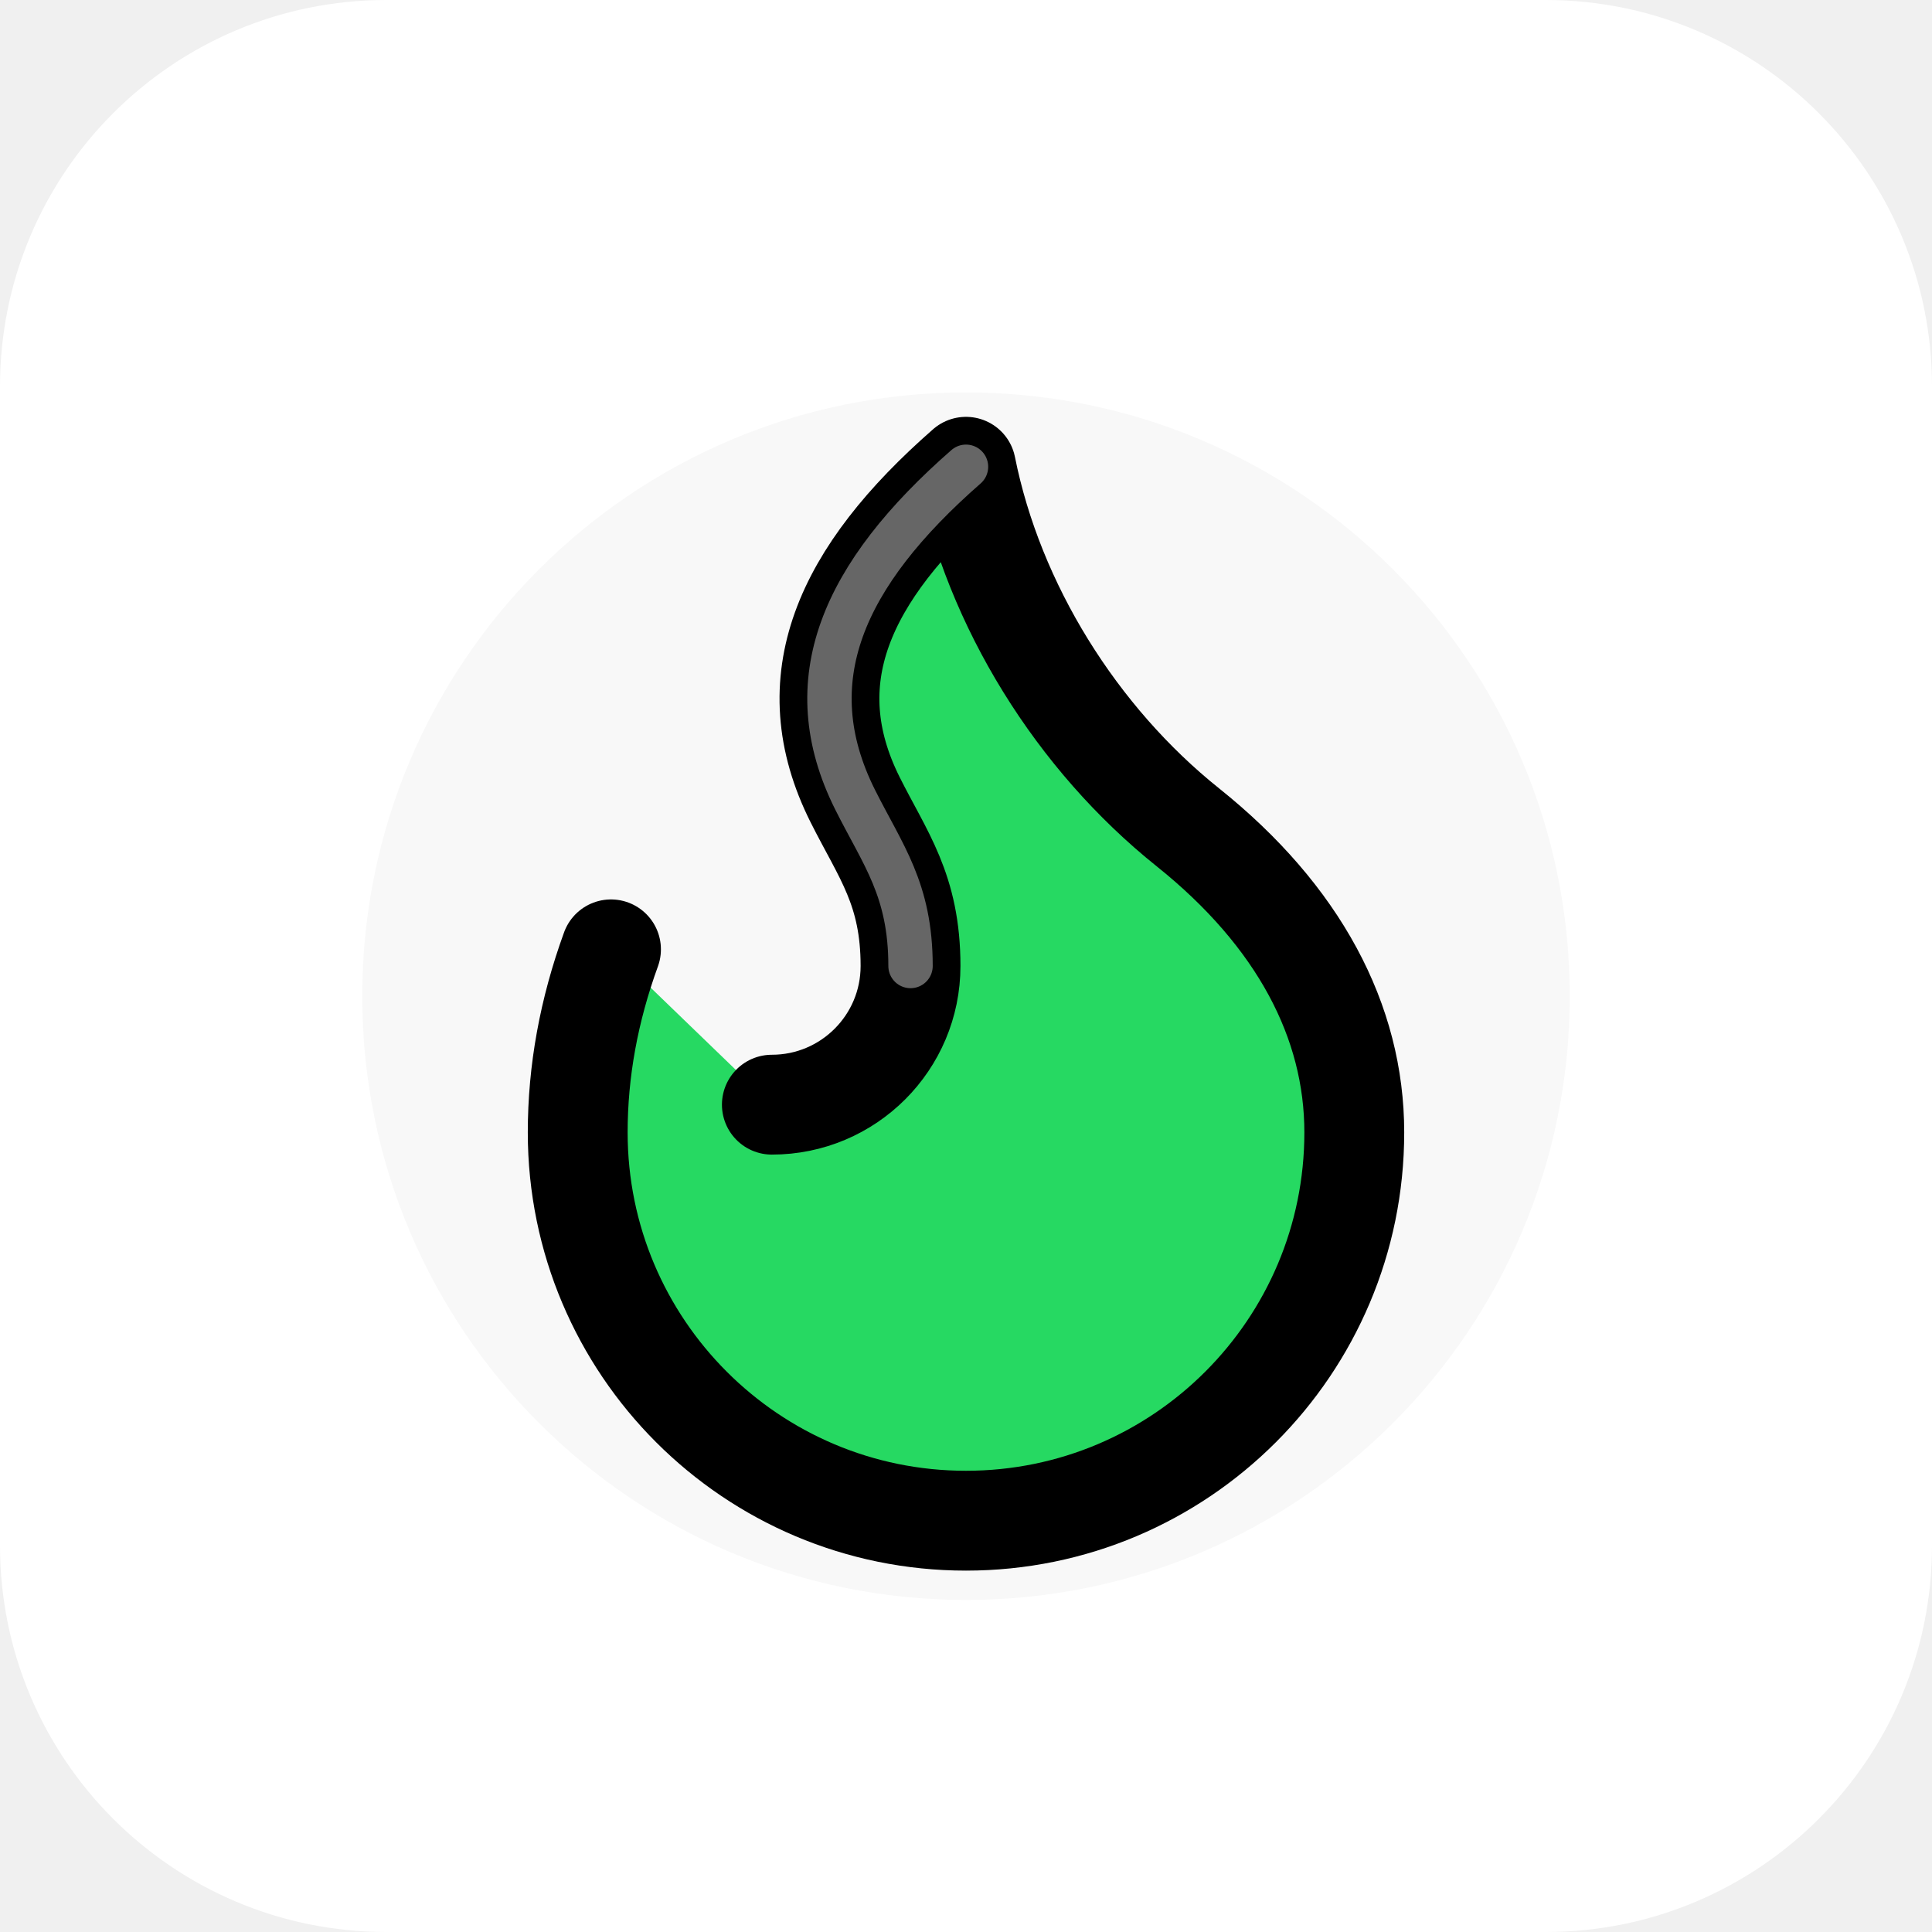
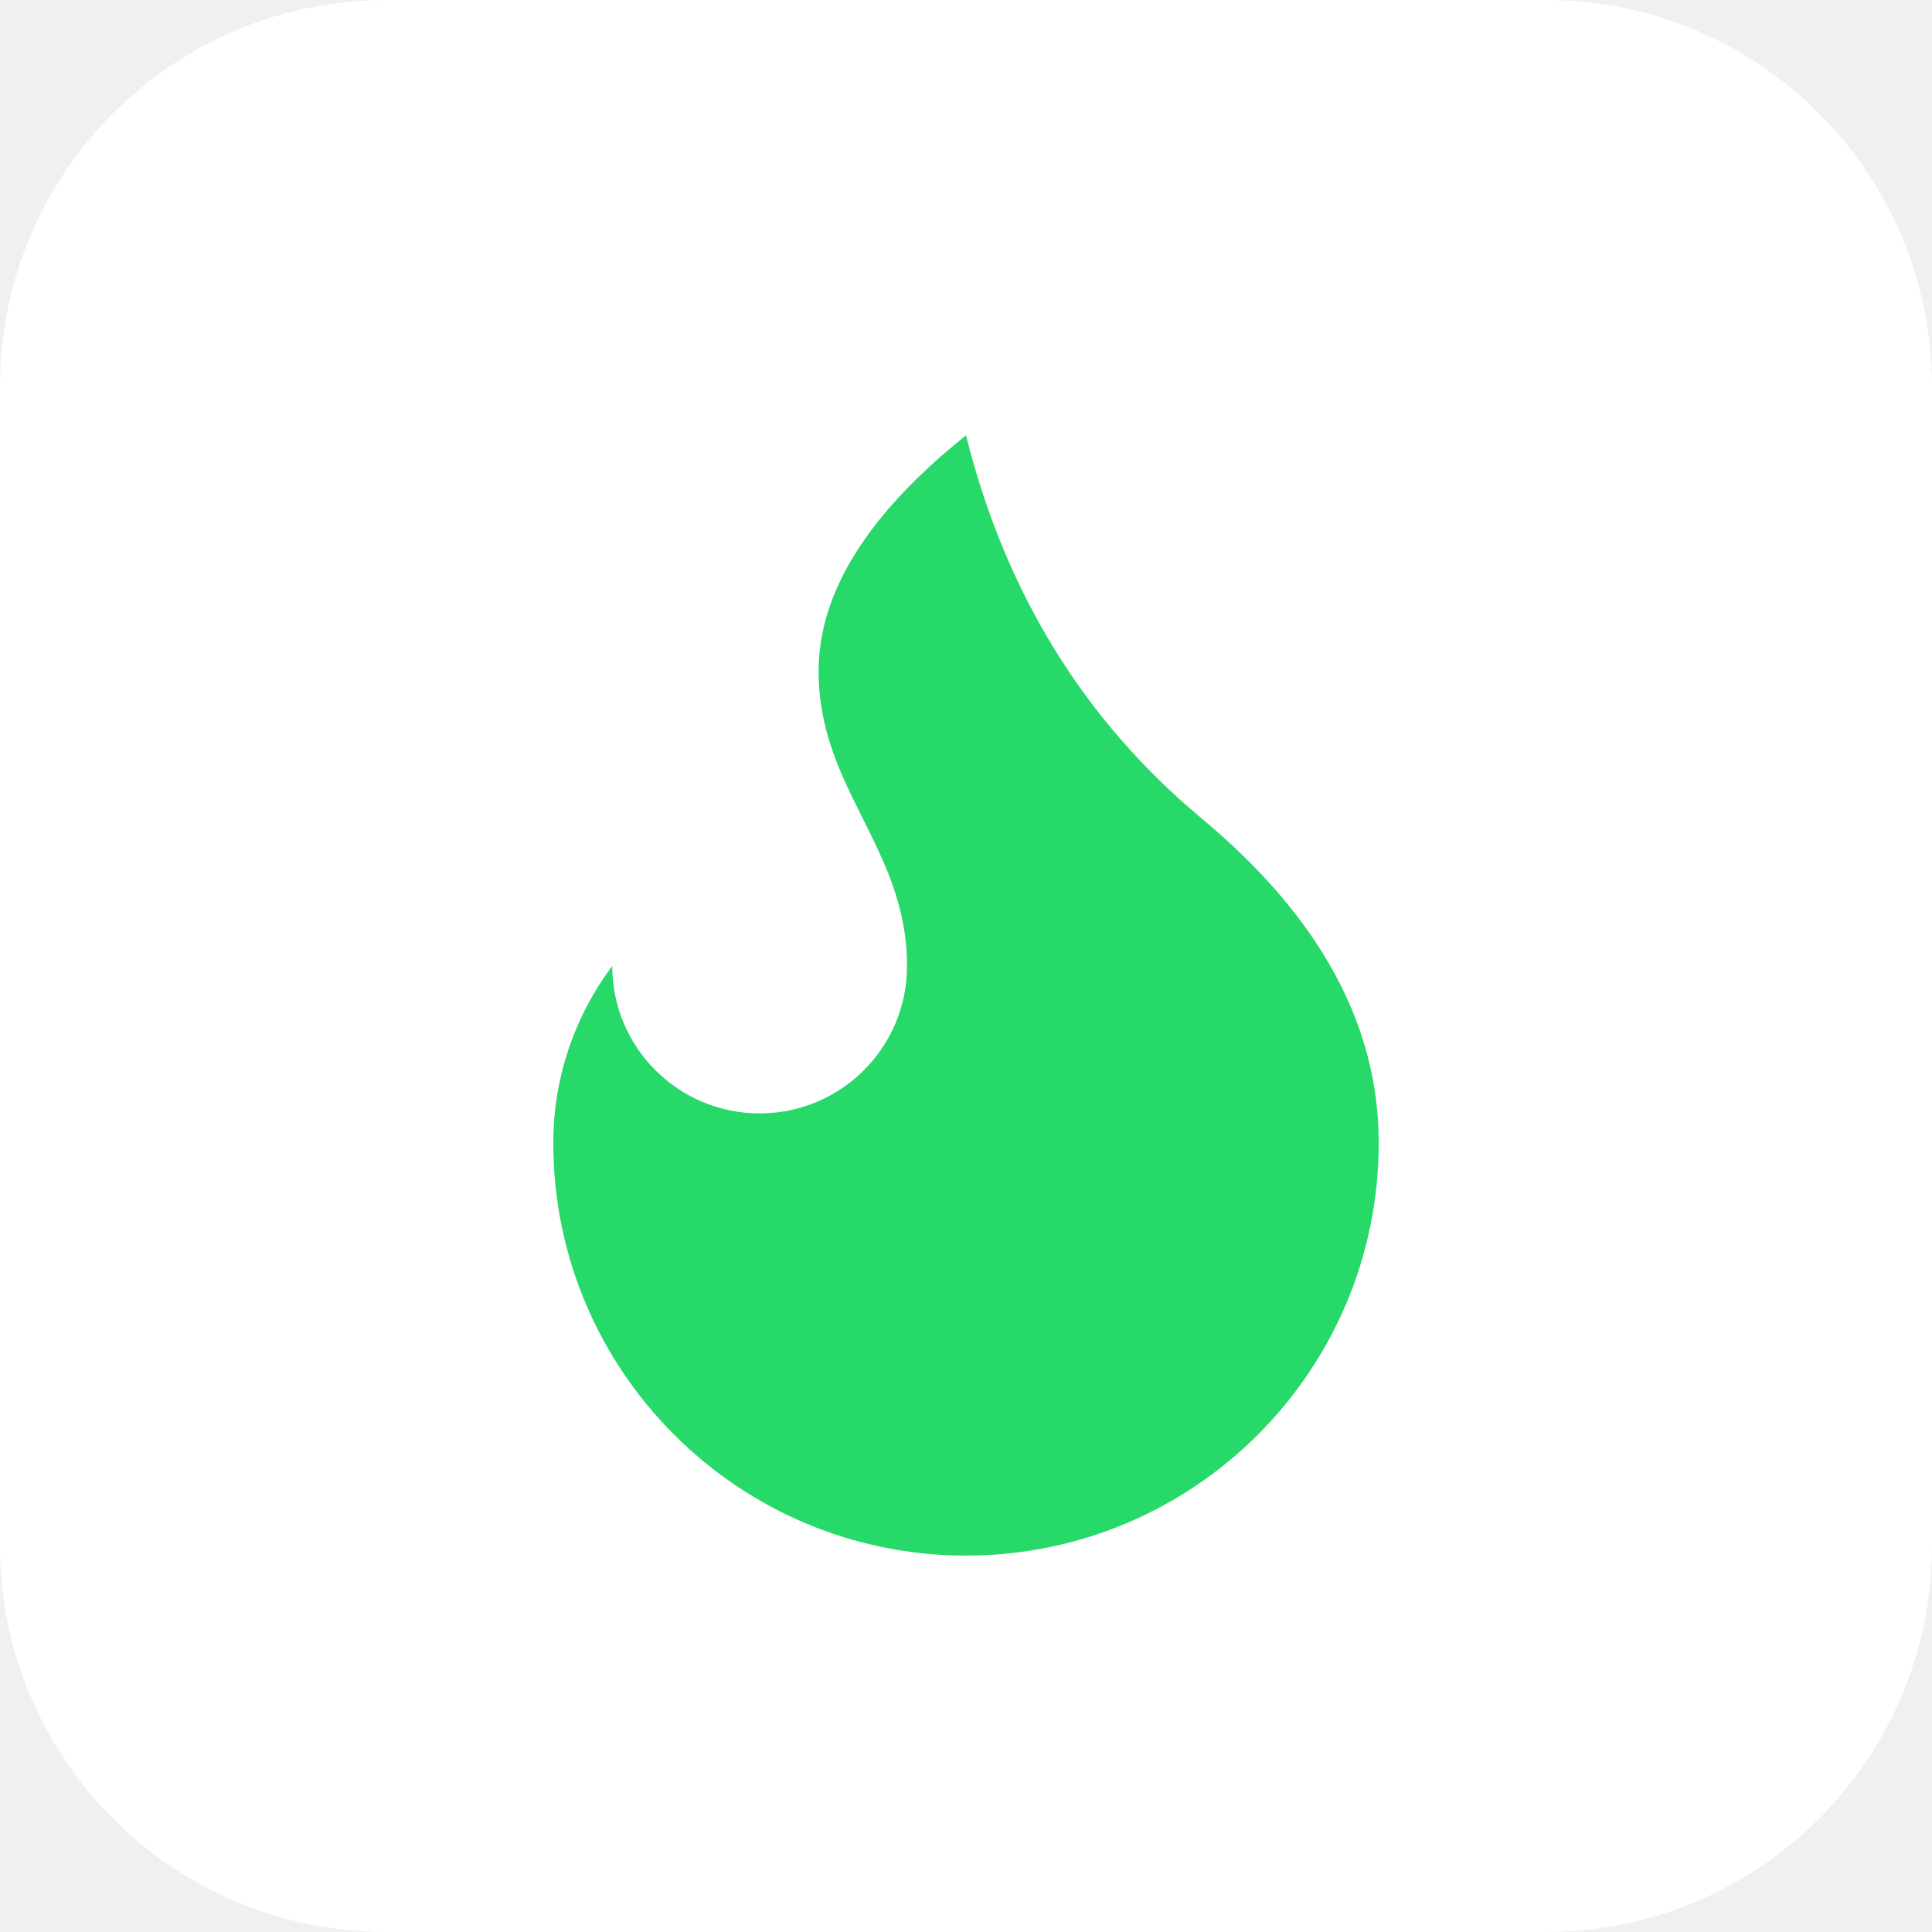
- <svg xmlns="http://www.w3.org/2000/svg" width="512" height="512" viewBox="0 0 512 512" fill="none">
+ <svg xmlns="http://www.w3.org/2000/svg" width="512" height="512" viewBox="0 0 512 512">
  <rect width="512" height="512" fill="#ffffff" rx="102.4" />
-   <circle cx="256" cy="264" r="160" fill="#000000" opacity="0.03" />
-   <g transform="translate(256, 256) scale(14.7)">
-     <g transform="translate(-12, -12)">
-       <path d="M8.5 14.5A2.5 2.5 0 0 0 11 12c0-1.38-.5-2-1-3-1.072-2.143-.224-4.054 2-6 .5 2.5 2 4.9 4 6.5 2 1.6 3 3.5 3 5.5a7 7 0 1 1-14 0c0-1.1.2-2.2.6-3.3" fill="#26D962" stroke="#000000" stroke-width="1.8" stroke-linecap="round" stroke-linejoin="round" />
-       <path d="M11 12c0-1.38-.5-2-1-3-1.072-2.143-.224-4.054 2-6" fill="none" stroke="#ffffff" stroke-width="0.8" stroke-linecap="round" opacity="0.4" />
+   <g transform="translate(256, 256)">
+     <g transform="scale(15.625)">
+       <g transform="translate(-12, -12)">
+         <path d="M12 3q1 4 4 6.5t3 5.5a1 1 0 0 1-14 0 5 5 0 0 1 1-3 1 1 0 0 0 5 0c0-2-1.5-3-1.5-5q0-2 2.5-4" fill="#26d968" stroke="none" stroke-linejoin="round" />
+       </g>
    </g>
  </g>
</svg>
